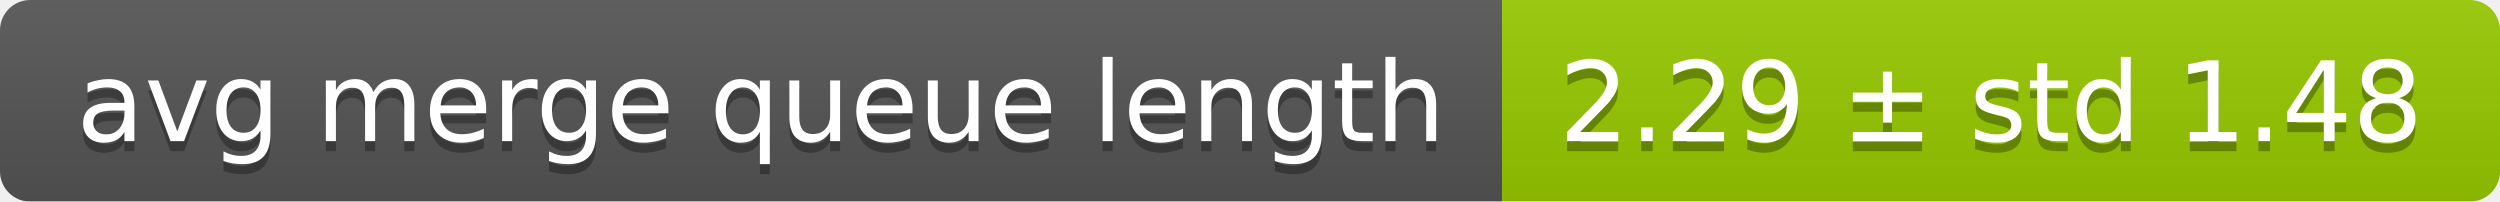
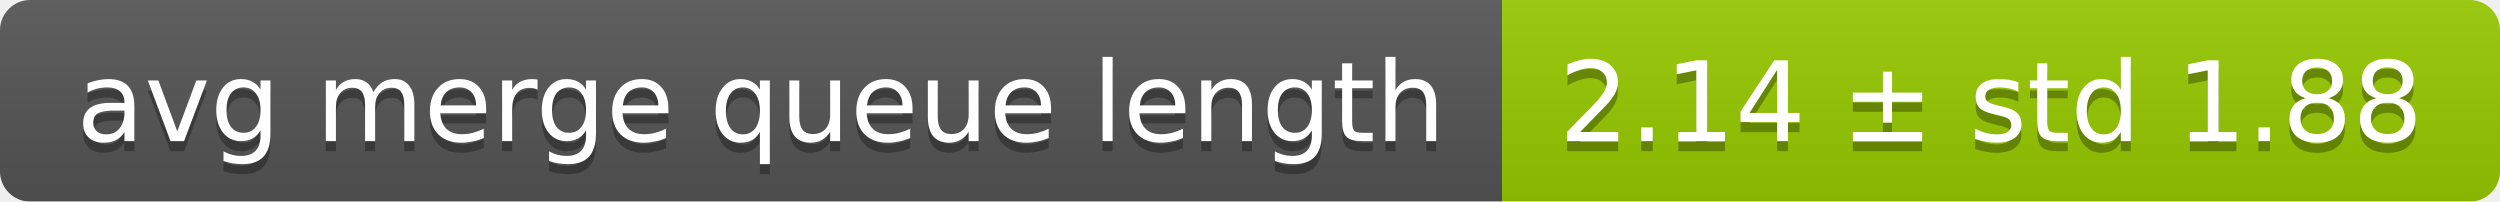
<svg xmlns="http://www.w3.org/2000/svg" width="248" height="20">
  <linearGradient id="smooth" x2="0" y2="100%">
    <stop offset="0" stop-color="#bbb" stop-opacity=".1" />
    <stop offset="1" stop-opacity=".1" />
  </linearGradient>
  <mask id="round">
    <rect width="248" height="20" rx="3" fill="#fff" />
  </mask>
  <g mask="url(#round)">
    <rect width="149" height="20" fill="#555" />
    <rect x="149" width="99" height="20" fill="#97ca00" />
    <rect width="248" height="20" fill="url(#smooth)" />
  </g>
  <g fill="#fff" text-anchor="middle" font-family="DejaVu Sans,Verdana,Geneva,sans-serif" font-size="11">
    <text x="75.5" y="15" fill="#010101" fill-opacity=".3">avg merge queue length</text>
    <text x="75.5" y="14">avg merge queue length</text>
-     <text x="197.5" y="15" fill="#010101" fill-opacity=".3">2.29 ± std 1.48</text>
-     <text x="197.5" y="14">2.29 ± std 1.48</text>
+     <text x="197.5" y="15" fill="#010101" fill-opacity=".3">2.14 ± std 1.88</text>
+     <text x="197.5" y="14">2.14 ± std 1.88</text>
  </g>
</svg>
